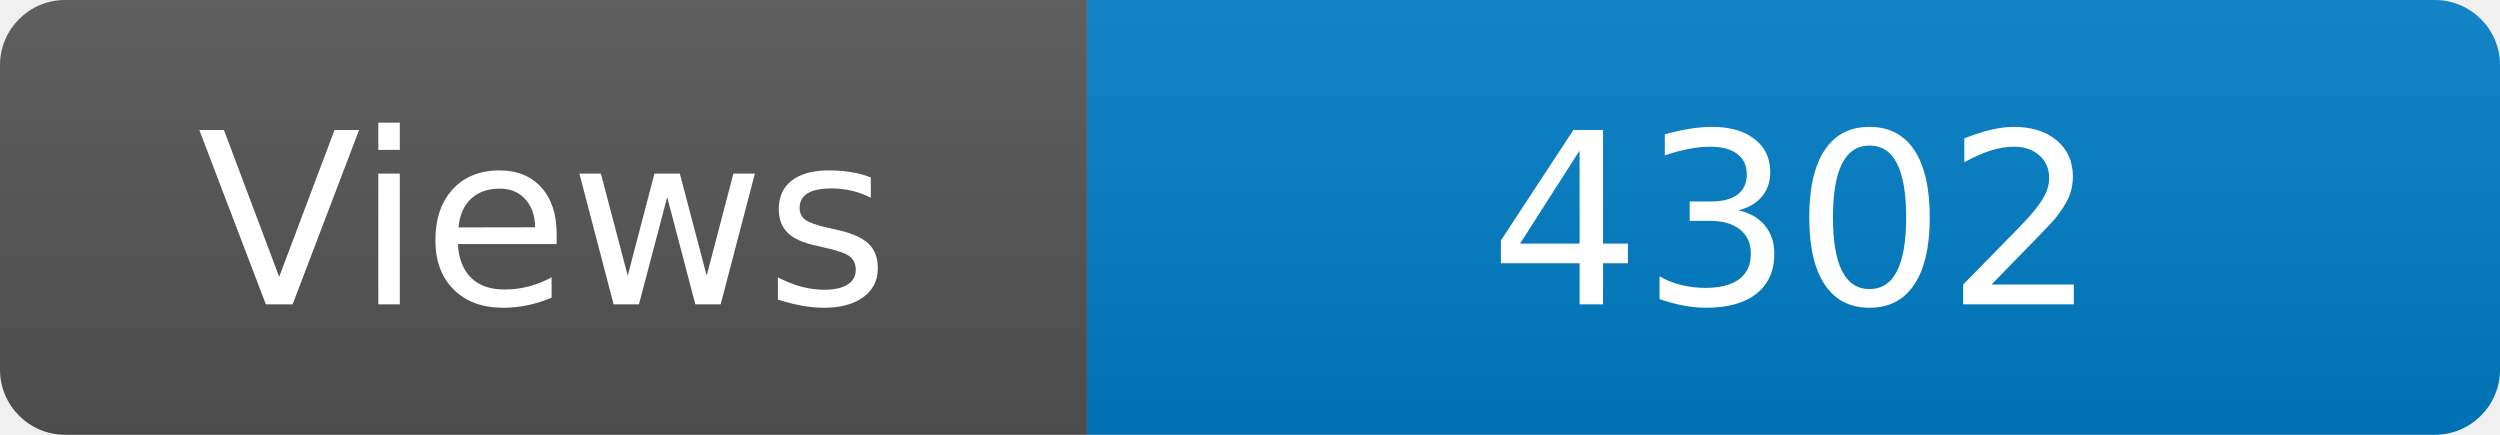
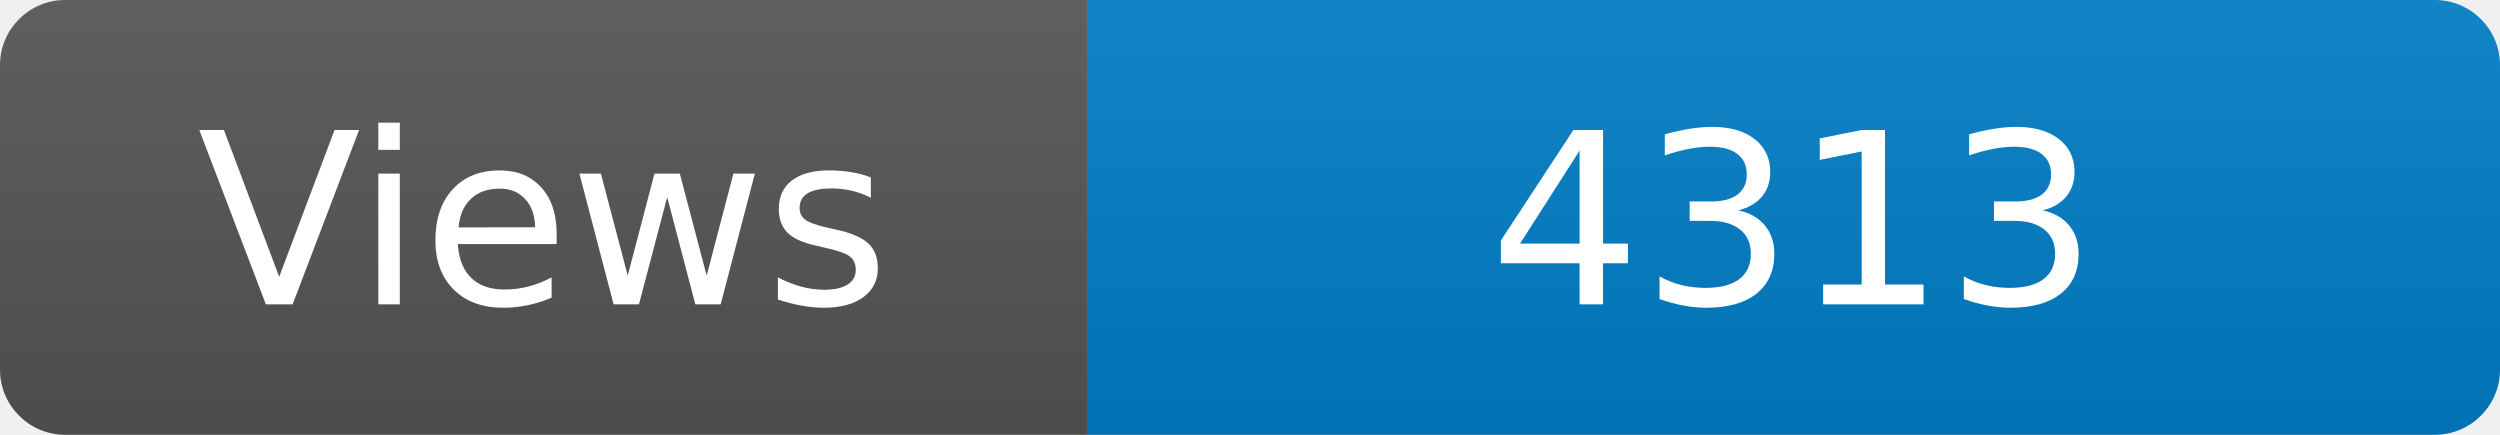
<svg xmlns="http://www.w3.org/2000/svg" width="115" height="20" role="img" aria-label="Maintained?: yes">
  <linearGradient id="s" x2="0" y2="100%">
    <stop offset="0" stop-color="#bbb" stop-opacity=".1" />
    <stop offset="1" stop-opacity=".1" />
  </linearGradient>
  <clipPath id="r">
    <rect width="115" height="20" rx="3" fill="#fff" />
  </clipPath>
  <g clip-path="url(#r)">
    <rect width="50" height="20" fill="#555" />
    <rect x="50" width="160" height="20" fill="#007ec6" />
    <rect width="115" height="20" fill="url(#s)" />
  </g>
  <g fill="#fff" text-anchor="middle" font-family="Verdana,Geneva,DejaVu Sans,sans-serif" font-size="110">
    <text x="250" y="140" transform="scale(.1)" fill="#fff">Views</text>
-     <text x="825" y="140" transform="scale(.1)" fill="#fff">4302</text>
+     <text x="825" y="140" transform="scale(.1)" fill="#fff">4313</text>
  </g>
</svg>
